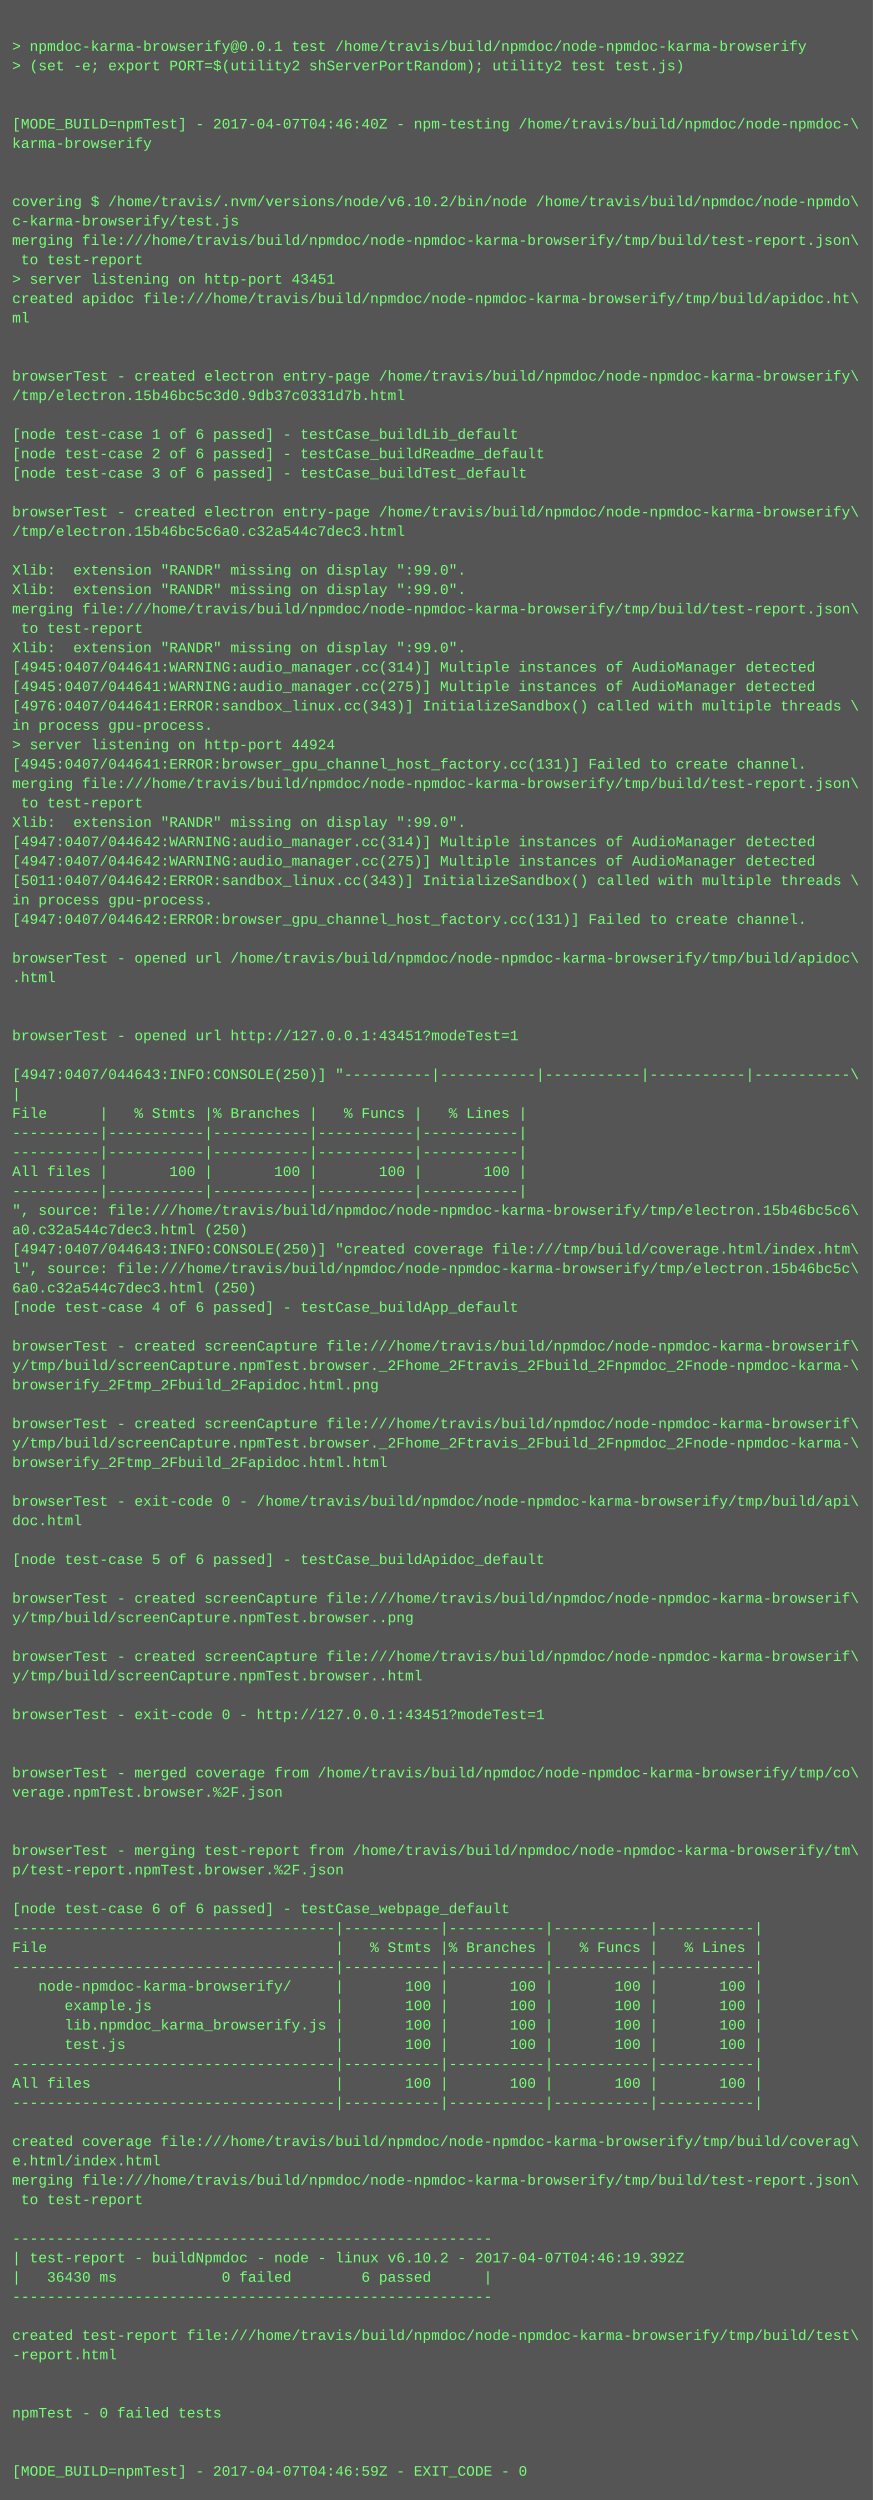
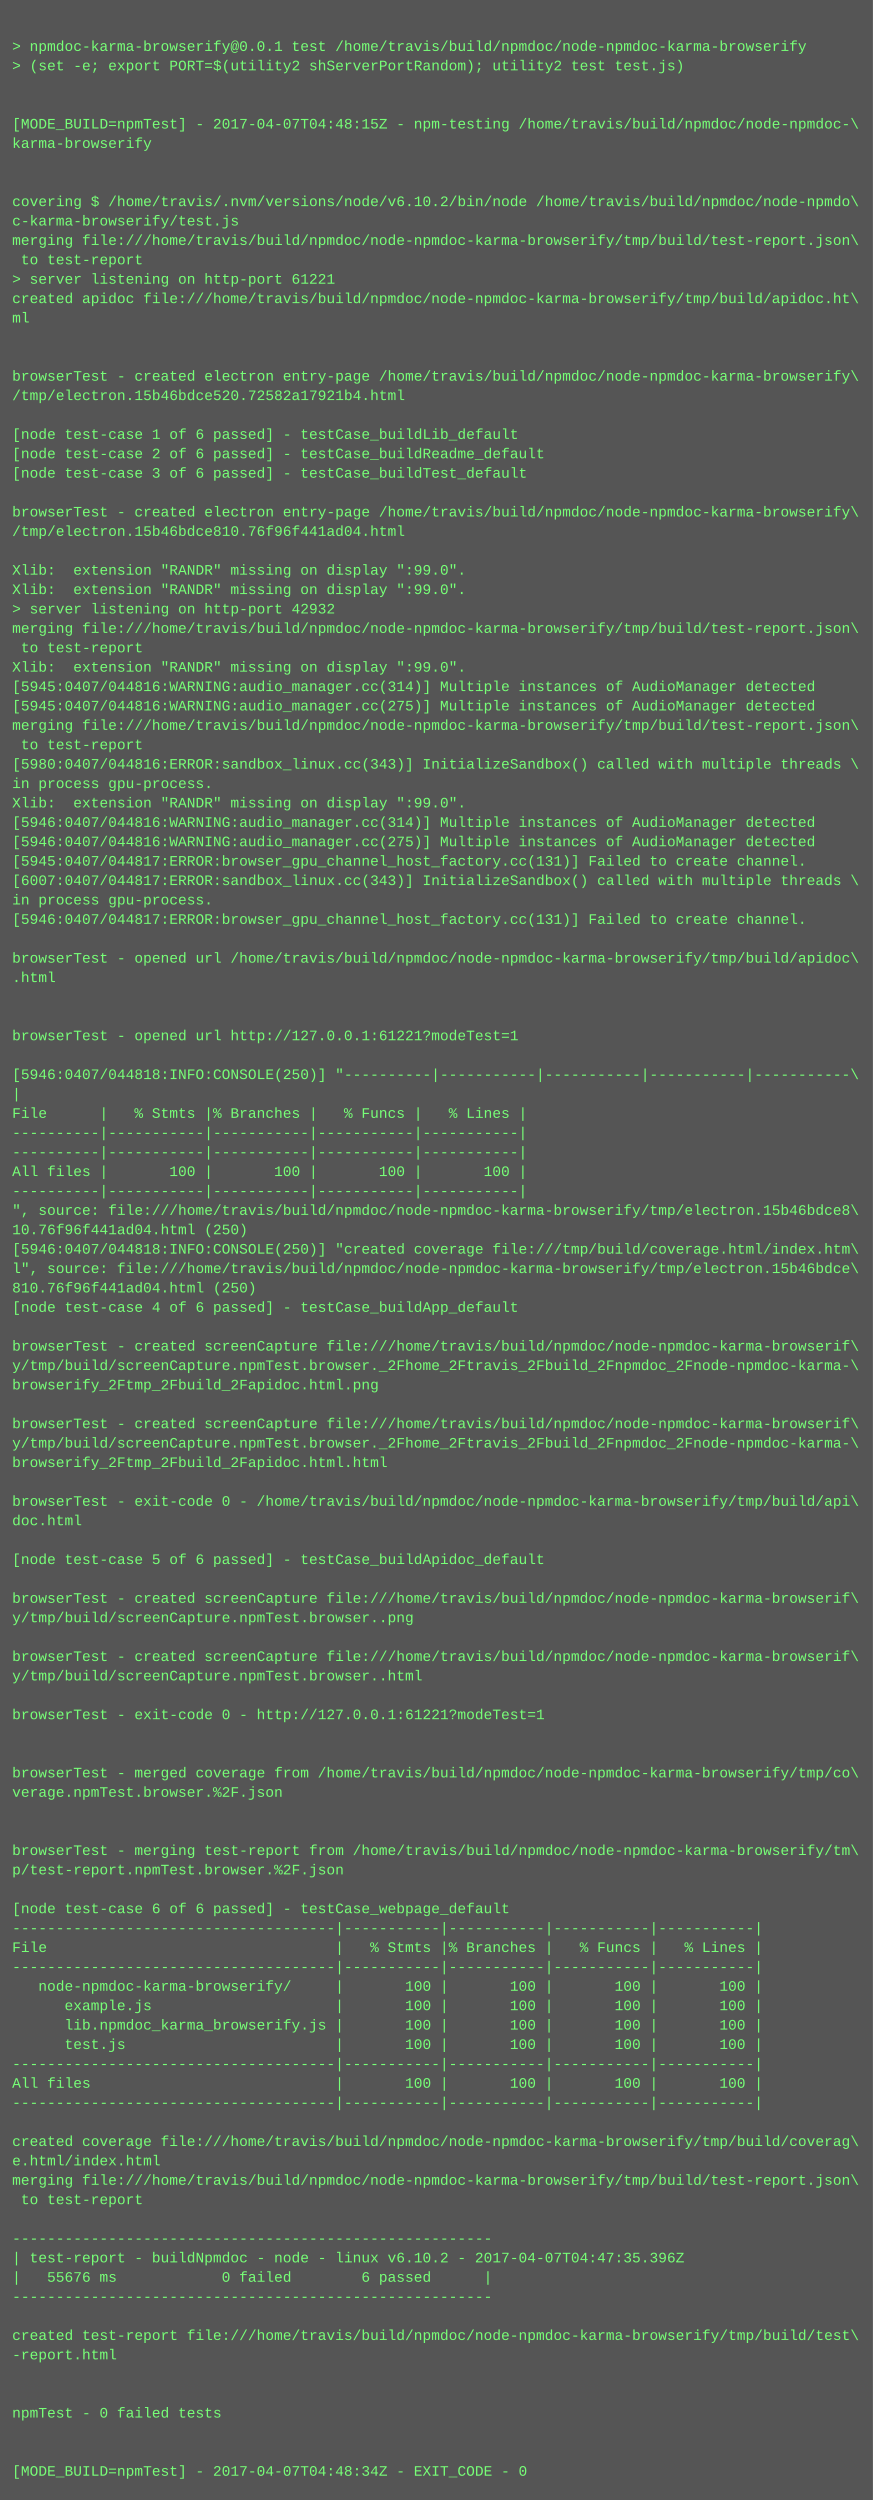
<svg xmlns="http://www.w3.org/2000/svg" height="2062" width="720">
  <rect height="2062" fill="#555" width="720" />
  <text fill="#7f7" font-family="Courier New" font-size="12" xml:space="preserve">
    <tspan x="10" y="26" />
    <tspan x="10" y="42">&gt; npmdoc-karma-browserify@0.0.1 test /home/travis/build/npmdoc/node-npmdoc-karma-browserify</tspan>
    <tspan x="10" y="58">&gt; (set -e; export PORT=$(utility2 shServerPortRandom); utility2 test test.js)</tspan>
    <tspan x="10" y="74" />
    <tspan x="10" y="90" />
-     <tspan x="10" y="106">[MODE_BUILD=npmTest] - 2017-04-07T04:46:40Z - npm-testing /home/travis/build/npmdoc/node-npmdoc-\</tspan>
+     <tspan x="10" y="106">[MODE_BUILD=npmTest] - 2017-04-07T04:48:15Z - npm-testing /home/travis/build/npmdoc/node-npmdoc-\</tspan>
    <tspan x="10" y="122">karma-browserify</tspan>
    <tspan x="10" y="138" />
    <tspan x="10" y="154" />
    <tspan x="10" y="170">covering $ /home/travis/.nvm/versions/node/v6.10.2/bin/node /home/travis/build/npmdoc/node-npmdo\</tspan>
    <tspan x="10" y="186">c-karma-browserify/test.js</tspan>
    <tspan x="10" y="202">merging file:///home/travis/build/npmdoc/node-npmdoc-karma-browserify/tmp/build/test-report.json\</tspan>
    <tspan x="10" y="218"> to test-report</tspan>
-     <tspan x="10" y="234">&gt; server listening on http-port 43451</tspan>
+     <tspan x="10" y="234">&gt; server listening on http-port 61221</tspan>
    <tspan x="10" y="250">created apidoc file:///home/travis/build/npmdoc/node-npmdoc-karma-browserify/tmp/build/apidoc.ht\</tspan>
    <tspan x="10" y="266">ml</tspan>
    <tspan x="10" y="282" />
    <tspan x="10" y="298" />
    <tspan x="10" y="314">browserTest - created electron entry-page /home/travis/build/npmdoc/node-npmdoc-karma-browserify\</tspan>
-     <tspan x="10" y="330">/tmp/electron.15b46bc5c3d0.9db37c0331d7b.html</tspan>
+     <tspan x="10" y="330">/tmp/electron.15b46bdce520.72582a17921b4.html</tspan>
    <tspan x="10" y="346" />
    <tspan x="10" y="362">[node test-case 1 of 6 passed] - testCase_buildLib_default</tspan>
    <tspan x="10" y="378">[node test-case 2 of 6 passed] - testCase_buildReadme_default</tspan>
    <tspan x="10" y="394">[node test-case 3 of 6 passed] - testCase_buildTest_default</tspan>
    <tspan x="10" y="410" />
    <tspan x="10" y="426">browserTest - created electron entry-page /home/travis/build/npmdoc/node-npmdoc-karma-browserify\</tspan>
-     <tspan x="10" y="442">/tmp/electron.15b46bc5c6a0.c32a544c7dec3.html</tspan>
+     <tspan x="10" y="442">/tmp/electron.15b46bdce810.76f96f441ad04.html</tspan>
    <tspan x="10" y="458" />
    <tspan x="10" y="474">Xlib:  extension "RANDR" missing on display ":99.0".</tspan>
    <tspan x="10" y="490">Xlib:  extension "RANDR" missing on display ":99.0".</tspan>
-     <tspan x="10" y="506">merging file:///home/travis/build/npmdoc/node-npmdoc-karma-browserify/tmp/build/test-report.json\</tspan>
-     <tspan x="10" y="522"> to test-report</tspan>
-     <tspan x="10" y="538">Xlib:  extension "RANDR" missing on display ":99.0".</tspan>
-     <tspan x="10" y="554">[4945:0407/044641:WARNING:audio_manager.cc(314)] Multiple instances of AudioManager detected</tspan>
-     <tspan x="10" y="570">[4945:0407/044641:WARNING:audio_manager.cc(275)] Multiple instances of AudioManager detected</tspan>
-     <tspan x="10" y="586">[4976:0407/044641:ERROR:sandbox_linux.cc(343)] InitializeSandbox() called with multiple threads \</tspan>
-     <tspan x="10" y="602">in process gpu-process. </tspan>
-     <tspan x="10" y="618">&gt; server listening on http-port 44924</tspan>
-     <tspan x="10" y="634">[4945:0407/044641:ERROR:browser_gpu_channel_host_factory.cc(131)] Failed to create channel.</tspan>
-     <tspan x="10" y="650">merging file:///home/travis/build/npmdoc/node-npmdoc-karma-browserify/tmp/build/test-report.json\</tspan>
-     <tspan x="10" y="666"> to test-report</tspan>
-     <tspan x="10" y="682">Xlib:  extension "RANDR" missing on display ":99.0".</tspan>
-     <tspan x="10" y="698">[4947:0407/044642:WARNING:audio_manager.cc(314)] Multiple instances of AudioManager detected</tspan>
-     <tspan x="10" y="714">[4947:0407/044642:WARNING:audio_manager.cc(275)] Multiple instances of AudioManager detected</tspan>
-     <tspan x="10" y="730">[5011:0407/044642:ERROR:sandbox_linux.cc(343)] InitializeSandbox() called with multiple threads \</tspan>
+     <tspan x="10" y="506">&gt; server listening on http-port 42932</tspan>
+     <tspan x="10" y="522">merging file:///home/travis/build/npmdoc/node-npmdoc-karma-browserify/tmp/build/test-report.json\</tspan>
+     <tspan x="10" y="538"> to test-report</tspan>
+     <tspan x="10" y="554">Xlib:  extension "RANDR" missing on display ":99.0".</tspan>
+     <tspan x="10" y="570">[5945:0407/044816:WARNING:audio_manager.cc(314)] Multiple instances of AudioManager detected</tspan>
+     <tspan x="10" y="586">[5945:0407/044816:WARNING:audio_manager.cc(275)] Multiple instances of AudioManager detected</tspan>
+     <tspan x="10" y="602">merging file:///home/travis/build/npmdoc/node-npmdoc-karma-browserify/tmp/build/test-report.json\</tspan>
+     <tspan x="10" y="618"> to test-report</tspan>
+     <tspan x="10" y="634">[5980:0407/044816:ERROR:sandbox_linux.cc(343)] InitializeSandbox() called with multiple threads \</tspan>
+     <tspan x="10" y="650">in process gpu-process. </tspan>
+     <tspan x="10" y="666">Xlib:  extension "RANDR" missing on display ":99.0".</tspan>
+     <tspan x="10" y="682">[5946:0407/044816:WARNING:audio_manager.cc(314)] Multiple instances of AudioManager detected</tspan>
+     <tspan x="10" y="698">[5946:0407/044816:WARNING:audio_manager.cc(275)] Multiple instances of AudioManager detected</tspan>
+     <tspan x="10" y="714">[5945:0407/044817:ERROR:browser_gpu_channel_host_factory.cc(131)] Failed to create channel.</tspan>
+     <tspan x="10" y="730">[6007:0407/044817:ERROR:sandbox_linux.cc(343)] InitializeSandbox() called with multiple threads \</tspan>
    <tspan x="10" y="746">in process gpu-process. </tspan>
-     <tspan x="10" y="762">[4947:0407/044642:ERROR:browser_gpu_channel_host_factory.cc(131)] Failed to create channel.</tspan>
+     <tspan x="10" y="762">[5946:0407/044817:ERROR:browser_gpu_channel_host_factory.cc(131)] Failed to create channel.</tspan>
    <tspan x="10" y="778" />
    <tspan x="10" y="794">browserTest - opened url /home/travis/build/npmdoc/node-npmdoc-karma-browserify/tmp/build/apidoc\</tspan>
    <tspan x="10" y="810">.html</tspan>
    <tspan x="10" y="826" />
    <tspan x="10" y="842" />
-     <tspan x="10" y="858">browserTest - opened url http://127.0.0.1:43451?modeTest=1</tspan>
+     <tspan x="10" y="858">browserTest - opened url http://127.0.0.1:61221?modeTest=1</tspan>
    <tspan x="10" y="874" />
-     <tspan x="10" y="890">[4947:0407/044643:INFO:CONSOLE(250)] "----------|-----------|-----------|-----------|-----------\</tspan>
+     <tspan x="10" y="890">[5946:0407/044818:INFO:CONSOLE(250)] "----------|-----------|-----------|-----------|-----------\</tspan>
    <tspan x="10" y="906">|</tspan>
    <tspan x="10" y="922">File      |   % Stmts |% Branches |   % Funcs |   % Lines |</tspan>
    <tspan x="10" y="938">----------|-----------|-----------|-----------|-----------|</tspan>
    <tspan x="10" y="954">----------|-----------|-----------|-----------|-----------|</tspan>
    <tspan x="10" y="970">All files |       100 |       100 |       100 |       100 |</tspan>
    <tspan x="10" y="986">----------|-----------|-----------|-----------|-----------|</tspan>
-     <tspan x="10" y="1002">", source: file:///home/travis/build/npmdoc/node-npmdoc-karma-browserify/tmp/electron.15b46bc5c6\</tspan>
-     <tspan x="10" y="1018">a0.c32a544c7dec3.html (250)</tspan>
-     <tspan x="10" y="1034">[4947:0407/044643:INFO:CONSOLE(250)] "created coverage file:///tmp/build/coverage.html/index.htm\</tspan>
-     <tspan x="10" y="1050">l", source: file:///home/travis/build/npmdoc/node-npmdoc-karma-browserify/tmp/electron.15b46bc5c\</tspan>
-     <tspan x="10" y="1066">6a0.c32a544c7dec3.html (250)</tspan>
+     <tspan x="10" y="1002">", source: file:///home/travis/build/npmdoc/node-npmdoc-karma-browserify/tmp/electron.15b46bdce8\</tspan>
+     <tspan x="10" y="1018">10.76f96f441ad04.html (250)</tspan>
+     <tspan x="10" y="1034">[5946:0407/044818:INFO:CONSOLE(250)] "created coverage file:///tmp/build/coverage.html/index.htm\</tspan>
+     <tspan x="10" y="1050">l", source: file:///home/travis/build/npmdoc/node-npmdoc-karma-browserify/tmp/electron.15b46bdce\</tspan>
+     <tspan x="10" y="1066">810.76f96f441ad04.html (250)</tspan>
    <tspan x="10" y="1082">[node test-case 4 of 6 passed] - testCase_buildApp_default</tspan>
    <tspan x="10" y="1098" />
    <tspan x="10" y="1114">browserTest - created screenCapture file:///home/travis/build/npmdoc/node-npmdoc-karma-browserif\</tspan>
    <tspan x="10" y="1130">y/tmp/build/screenCapture.npmTest.browser._2Fhome_2Ftravis_2Fbuild_2Fnpmdoc_2Fnode-npmdoc-karma-\</tspan>
    <tspan x="10" y="1146">browserify_2Ftmp_2Fbuild_2Fapidoc.html.png</tspan>
    <tspan x="10" y="1162" />
    <tspan x="10" y="1178">browserTest - created screenCapture file:///home/travis/build/npmdoc/node-npmdoc-karma-browserif\</tspan>
    <tspan x="10" y="1194">y/tmp/build/screenCapture.npmTest.browser._2Fhome_2Ftravis_2Fbuild_2Fnpmdoc_2Fnode-npmdoc-karma-\</tspan>
    <tspan x="10" y="1210">browserify_2Ftmp_2Fbuild_2Fapidoc.html.html</tspan>
    <tspan x="10" y="1226" />
    <tspan x="10" y="1242">browserTest - exit-code 0 - /home/travis/build/npmdoc/node-npmdoc-karma-browserify/tmp/build/api\</tspan>
    <tspan x="10" y="1258">doc.html</tspan>
    <tspan x="10" y="1274" />
    <tspan x="10" y="1290">[node test-case 5 of 6 passed] - testCase_buildApidoc_default</tspan>
    <tspan x="10" y="1306" />
    <tspan x="10" y="1322">browserTest - created screenCapture file:///home/travis/build/npmdoc/node-npmdoc-karma-browserif\</tspan>
    <tspan x="10" y="1338">y/tmp/build/screenCapture.npmTest.browser..png</tspan>
    <tspan x="10" y="1354" />
    <tspan x="10" y="1370">browserTest - created screenCapture file:///home/travis/build/npmdoc/node-npmdoc-karma-browserif\</tspan>
    <tspan x="10" y="1386">y/tmp/build/screenCapture.npmTest.browser..html</tspan>
    <tspan x="10" y="1402" />
-     <tspan x="10" y="1418">browserTest - exit-code 0 - http://127.0.0.1:43451?modeTest=1</tspan>
+     <tspan x="10" y="1418">browserTest - exit-code 0 - http://127.0.0.1:61221?modeTest=1</tspan>
    <tspan x="10" y="1434" />
    <tspan x="10" y="1450" />
    <tspan x="10" y="1466">browserTest - merged coverage from /home/travis/build/npmdoc/node-npmdoc-karma-browserify/tmp/co\</tspan>
    <tspan x="10" y="1482">verage.npmTest.browser.%2F.json</tspan>
    <tspan x="10" y="1498" />
    <tspan x="10" y="1514" />
    <tspan x="10" y="1530">browserTest - merging test-report from /home/travis/build/npmdoc/node-npmdoc-karma-browserify/tm\</tspan>
    <tspan x="10" y="1546">p/test-report.npmTest.browser.%2F.json</tspan>
    <tspan x="10" y="1562" />
    <tspan x="10" y="1578">[node test-case 6 of 6 passed] - testCase_webpage_default</tspan>
    <tspan x="10" y="1594">-------------------------------------|-----------|-----------|-----------|-----------|</tspan>
    <tspan x="10" y="1610">File                                 |   % Stmts |% Branches |   % Funcs |   % Lines |</tspan>
    <tspan x="10" y="1626">-------------------------------------|-----------|-----------|-----------|-----------|</tspan>
    <tspan x="10" y="1642">   node-npmdoc-karma-browserify/     |       100 |       100 |       100 |       100 |</tspan>
    <tspan x="10" y="1658">      example.js                     |       100 |       100 |       100 |       100 |</tspan>
    <tspan x="10" y="1674">      lib.npmdoc_karma_browserify.js |       100 |       100 |       100 |       100 |</tspan>
    <tspan x="10" y="1690">      test.js                        |       100 |       100 |       100 |       100 |</tspan>
    <tspan x="10" y="1706">-------------------------------------|-----------|-----------|-----------|-----------|</tspan>
    <tspan x="10" y="1722">All files                            |       100 |       100 |       100 |       100 |</tspan>
    <tspan x="10" y="1738">-------------------------------------|-----------|-----------|-----------|-----------|</tspan>
    <tspan x="10" y="1754" />
    <tspan x="10" y="1770">created coverage file:///home/travis/build/npmdoc/node-npmdoc-karma-browserify/tmp/build/coverag\</tspan>
    <tspan x="10" y="1786">e.html/index.html</tspan>
    <tspan x="10" y="1802">merging file:///home/travis/build/npmdoc/node-npmdoc-karma-browserify/tmp/build/test-report.json\</tspan>
    <tspan x="10" y="1818"> to test-report</tspan>
    <tspan x="10" y="1834" />
    <tspan x="10" y="1850">-------------------------------------------------------</tspan>
-     <tspan x="10" y="1866">| test-report - buildNpmdoc - node - linux v6.10.2 - 2017-04-07T04:46:19.392Z</tspan>
-     <tspan x="10" y="1882">|   36430 ms            0 failed        6 passed      |</tspan>
+     <tspan x="10" y="1866">| test-report - buildNpmdoc - node - linux v6.10.2 - 2017-04-07T04:47:35.396Z</tspan>
+     <tspan x="10" y="1882">|   55676 ms            0 failed        6 passed      |</tspan>
    <tspan x="10" y="1898">-------------------------------------------------------</tspan>
    <tspan x="10" y="1914" />
    <tspan x="10" y="1930">created test-report file:///home/travis/build/npmdoc/node-npmdoc-karma-browserify/tmp/build/test\</tspan>
    <tspan x="10" y="1946">-report.html</tspan>
    <tspan x="10" y="1962" />
    <tspan x="10" y="1978" />
    <tspan x="10" y="1994">npmTest - 0 failed tests</tspan>
    <tspan x="10" y="2010" />
    <tspan x="10" y="2026" />
-     <tspan x="10" y="2042">[MODE_BUILD=npmTest] - 2017-04-07T04:46:59Z - EXIT_CODE - 0</tspan>
+     <tspan x="10" y="2042">[MODE_BUILD=npmTest] - 2017-04-07T04:48:34Z - EXIT_CODE - 0</tspan>
  </text>
</svg>
